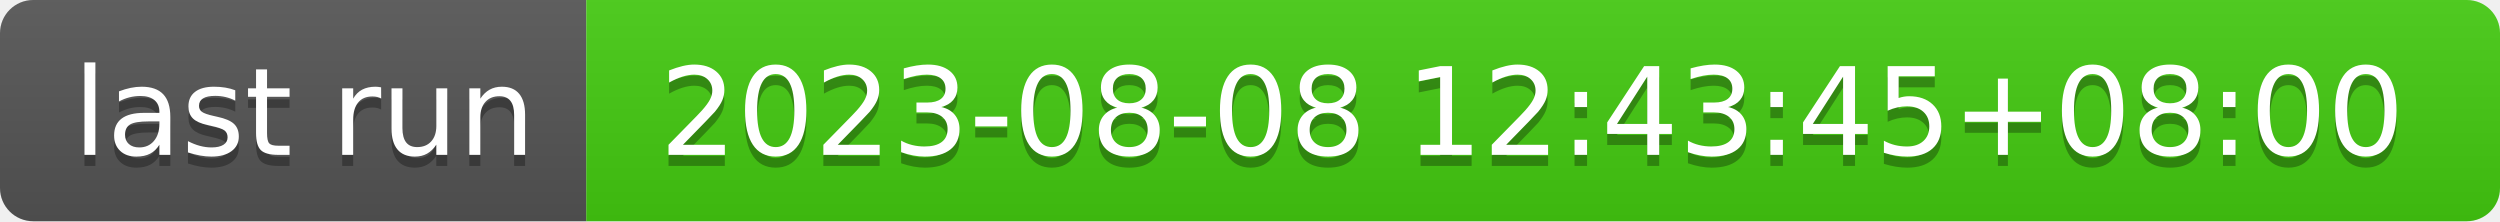
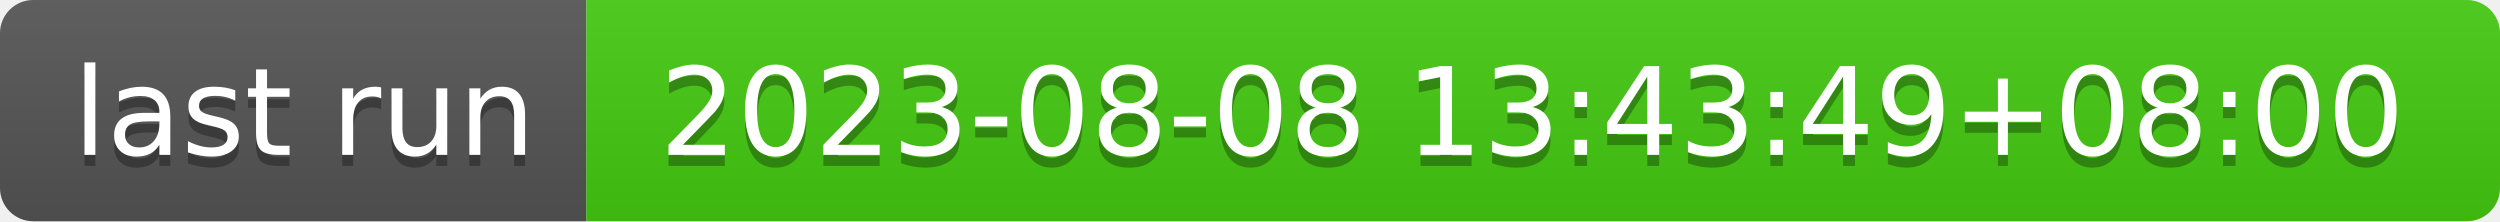
- <svg xmlns="http://www.w3.org/2000/svg" width="226" height="20" role="img" aria-label="last run: 2023-08-08 12:43:45+08:00">
+ <svg xmlns="http://www.w3.org/2000/svg" width="226" height="20" role="img" aria-label="last run: 2023-08-08 13:43:49+08:00">
  <linearGradient id="s" x2="0" y2="100%">
    <stop offset="0" stop-color="#bbb" stop-opacity=".1" />
    <stop offset="1" stop-opacity=".1" />
  </linearGradient>
  <clipPath id="r">
    <rect width="226" height="20" rx="3" fill="#fff" />
  </clipPath>
  <g clip-path="url(#r)">
    <rect width="53" height="20" fill="#555" />
    <rect x="53" width="173" height="20" fill="#4c1" />
    <rect width="226" height="20" fill="url(#s)" />
  </g>
  <g fill="#fff" text-anchor="middle" font-family="Verdana,Geneva,DejaVu Sans,sans-serif" text-rendering="geometricPrecision" font-size="110">
    <text aria-hidden="true" x="275" y="150" fill="#010101" fill-opacity=".3" transform="scale(.1)" textLength="430">last run</text>
    <text x="275" y="140" transform="scale(.1)" fill="#fff" textLength="430">last run</text>
-     <text aria-hidden="true" x="1385" y="150" fill="#010101" fill-opacity=".3" transform="scale(.1)" textLength="1630">2023-08-08 12:43:45+08:00</text>
-     <text x="1385" y="140" transform="scale(.1)" fill="#fff" textLength="1630">2023-08-08 12:43:45+08:00</text>
+     <text aria-hidden="true" x="1385" y="150" fill="#010101" fill-opacity=".3" transform="scale(.1)" textLength="1630">2023-08-08 13:43:49+08:00</text>
+     <text x="1385" y="140" transform="scale(.1)" fill="#fff" textLength="1630">2023-08-08 13:43:49+08:00</text>
  </g>
</svg>
